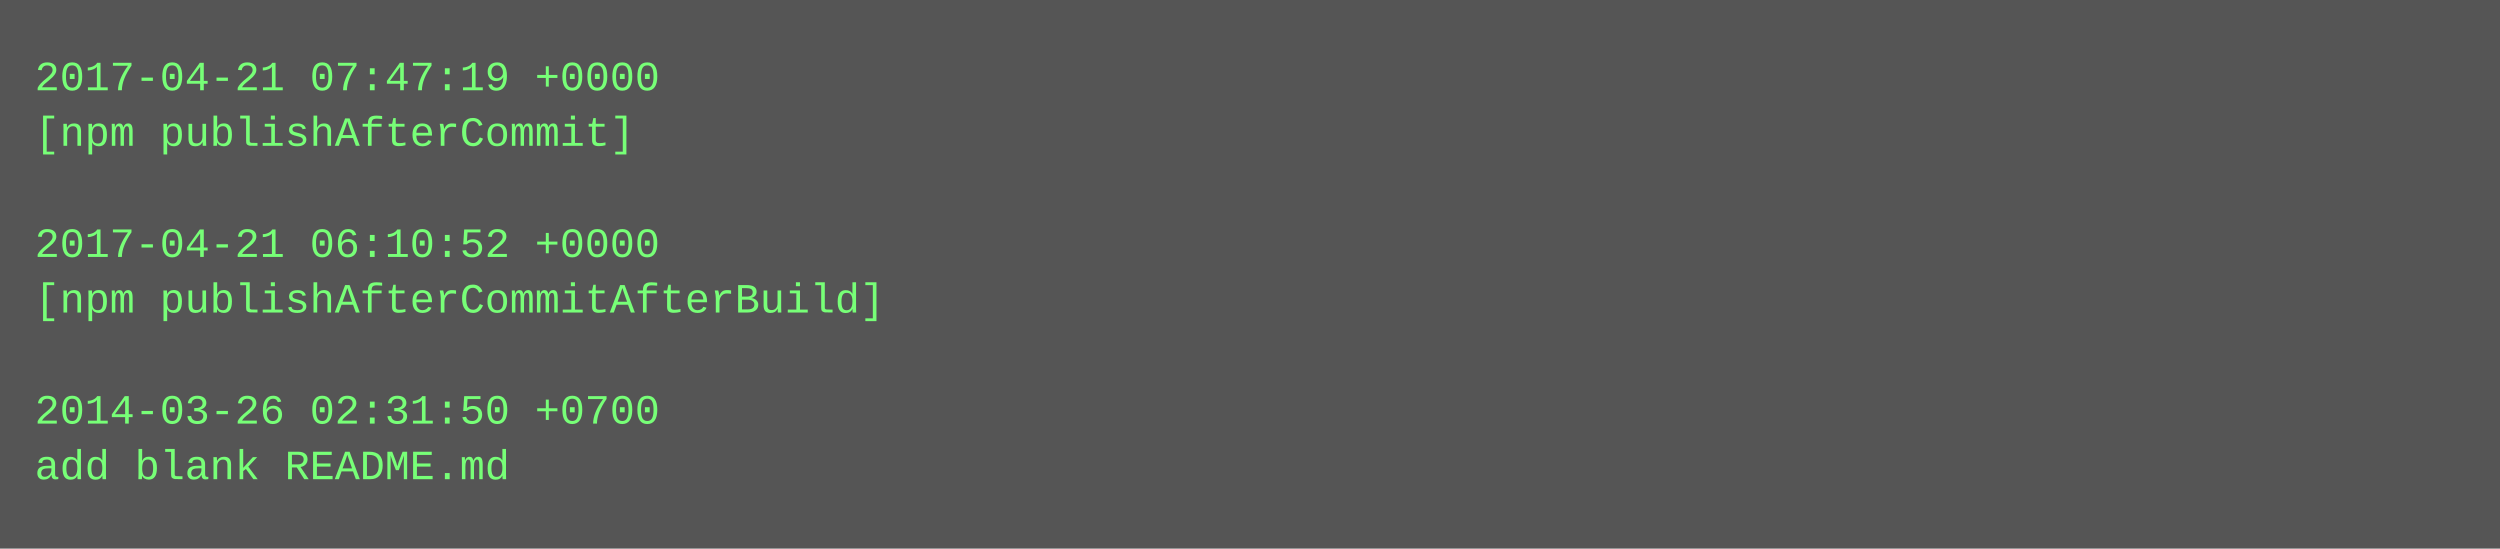
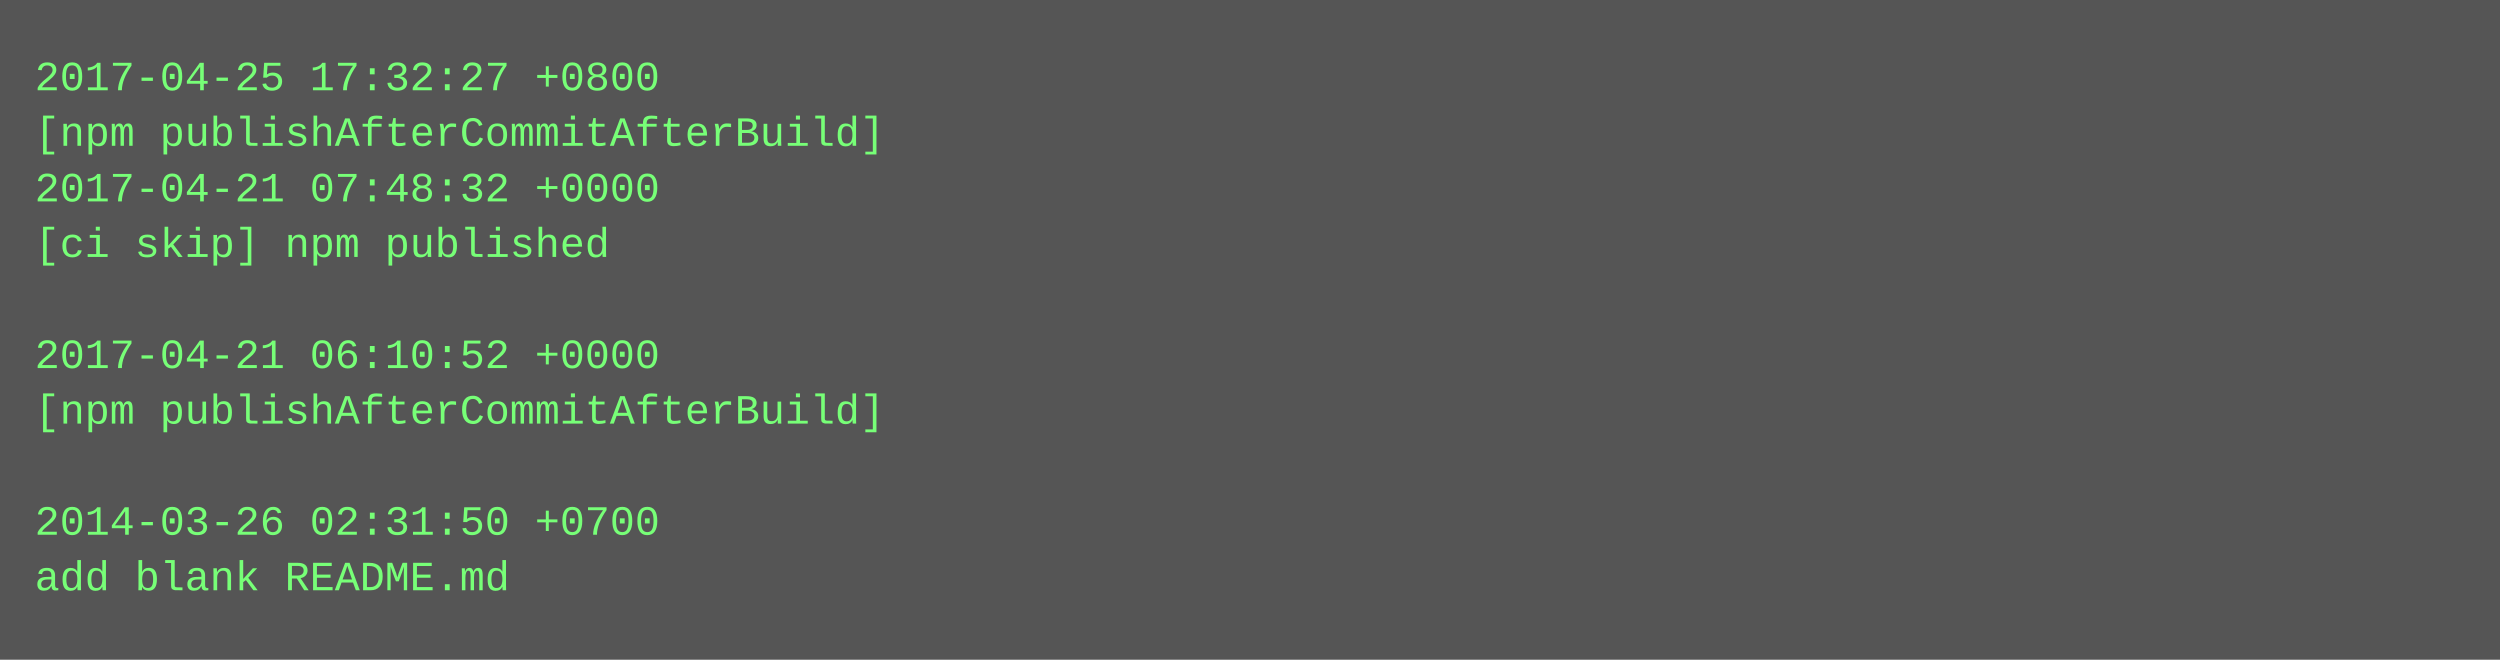
- <svg xmlns="http://www.w3.org/2000/svg" height="158" width="720">
-   <rect height="158" fill="#555" width="720" />
+ <svg xmlns="http://www.w3.org/2000/svg" height="190" width="720">
+   <rect height="190" fill="#555" width="720" />
  <text fill="#7f7" font-family="Courier New" font-size="12" xml:space="preserve">
-     <tspan x="10" y="26">2017-04-21 07:47:19 +0000</tspan>
-     <tspan x="10" y="42">[npm publishAfterCommit]</tspan>
-     <tspan x="10" y="58" />
-     <tspan x="10" y="74">2017-04-21 06:10:52 +0000</tspan>
-     <tspan x="10" y="90">[npm publishAfterCommitAfterBuild]</tspan>
-     <tspan x="10" y="106" />
-     <tspan x="10" y="122">2014-03-26 02:31:50 +0700</tspan>
-     <tspan x="10" y="138">add blank README.md</tspan>
+     <tspan x="10" y="26">2017-04-25 17:32:27 +0800</tspan>
+     <tspan x="10" y="42">[npm publishAfterCommitAfterBuild]</tspan>
+     <tspan x="10" y="58">2017-04-21 07:48:32 +0000</tspan>
+     <tspan x="10" y="74">[ci skip] npm published</tspan>
+     <tspan x="10" y="90" />
+     <tspan x="10" y="106">2017-04-21 06:10:52 +0000</tspan>
+     <tspan x="10" y="122">[npm publishAfterCommitAfterBuild]</tspan>
+     <tspan x="10" y="138" />
+     <tspan x="10" y="154">2014-03-26 02:31:50 +0700</tspan>
+     <tspan x="10" y="170">add blank README.md</tspan>
  </text>
</svg>
